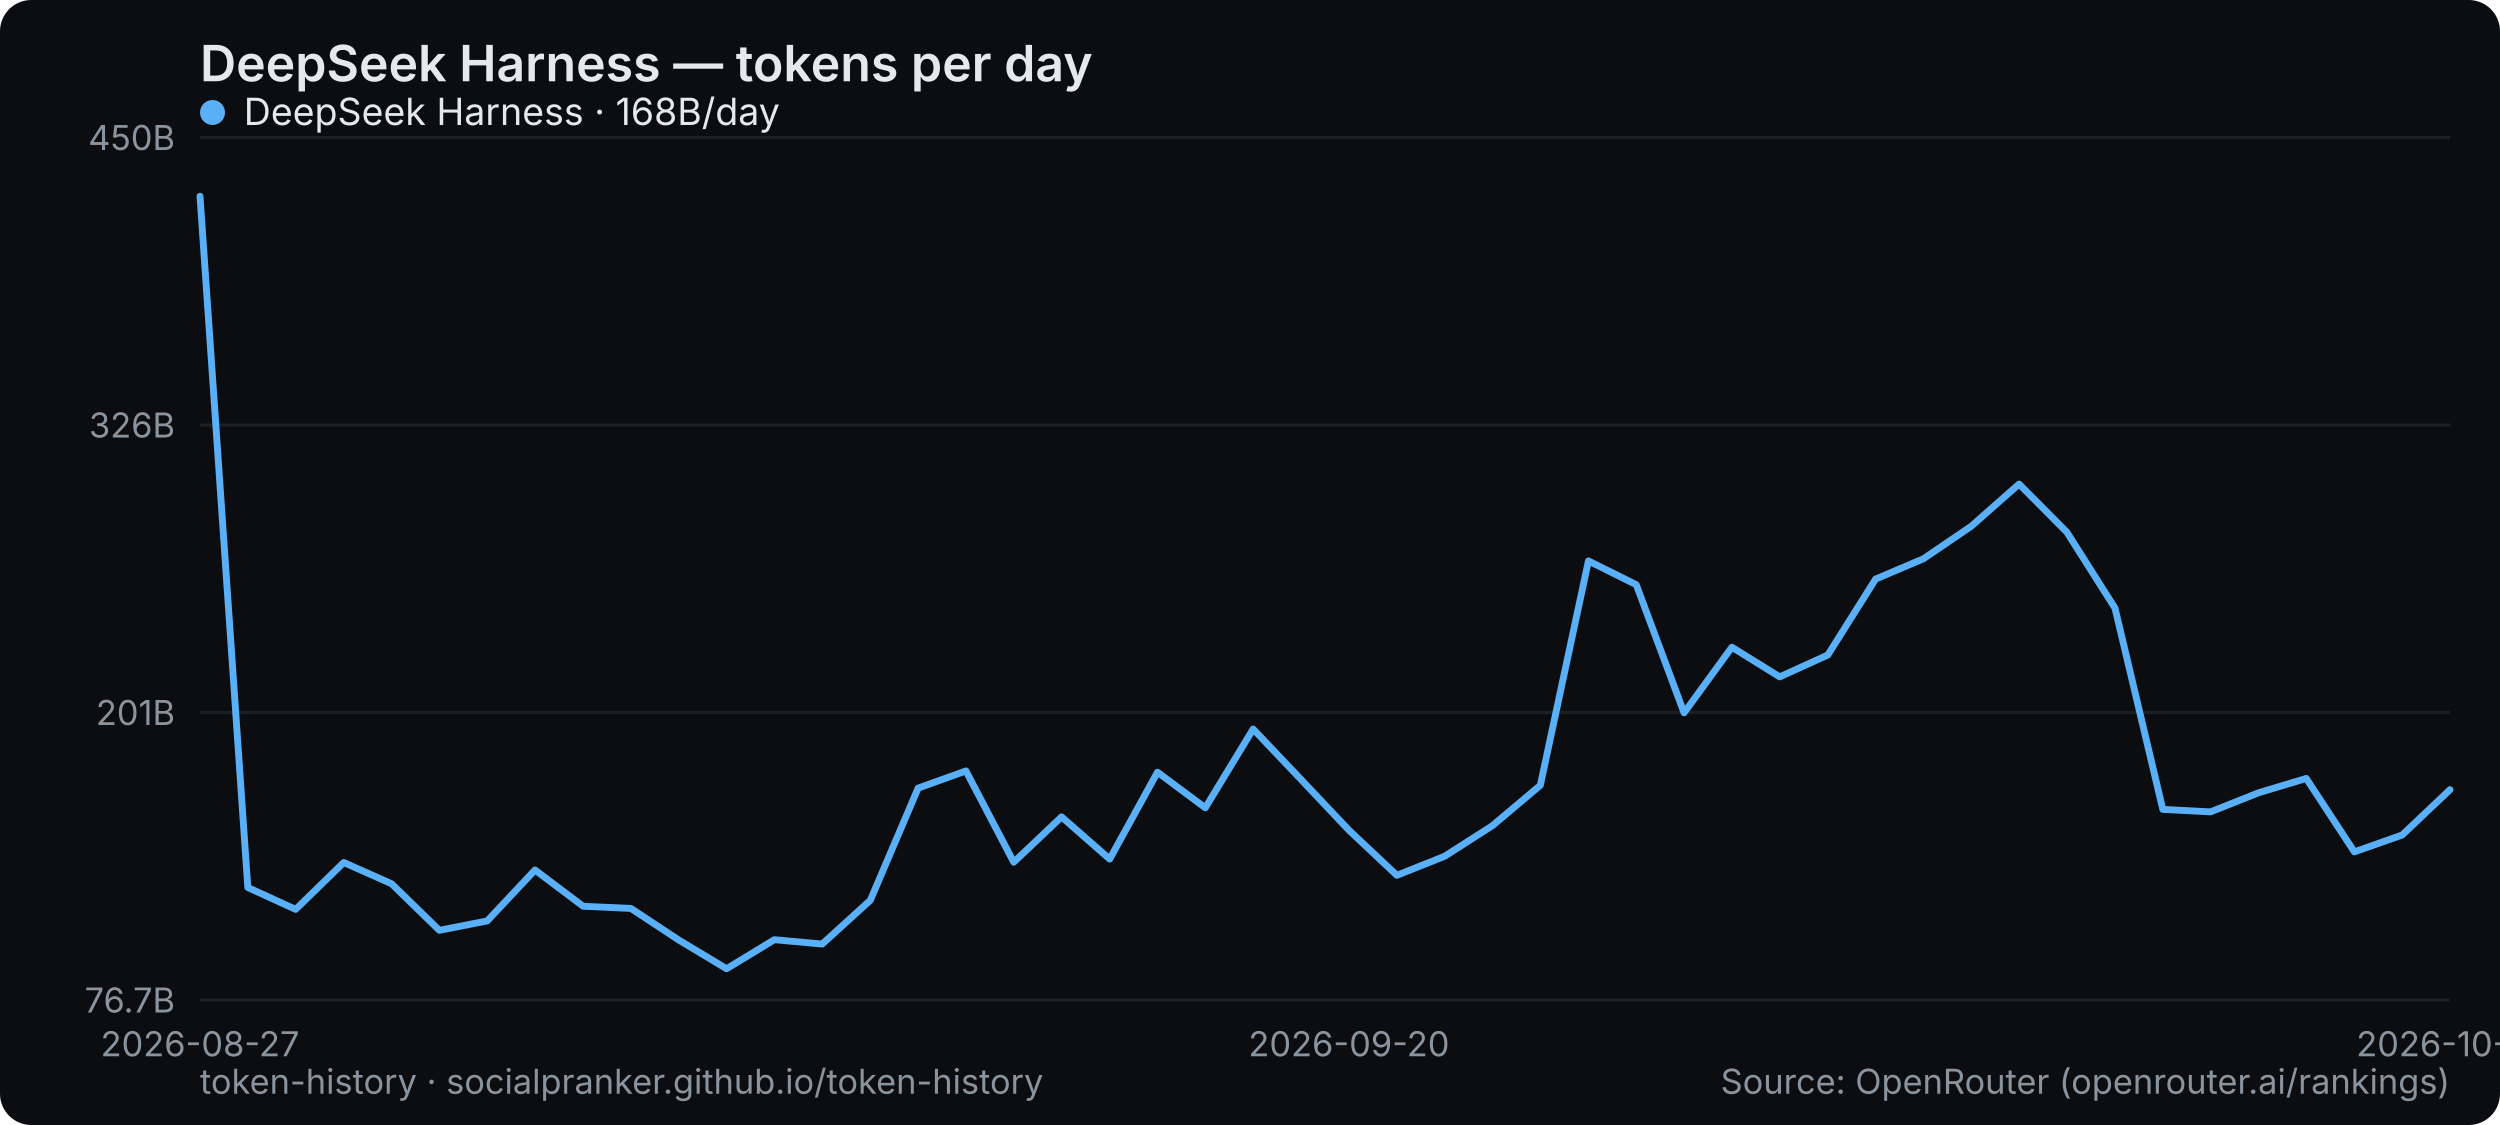
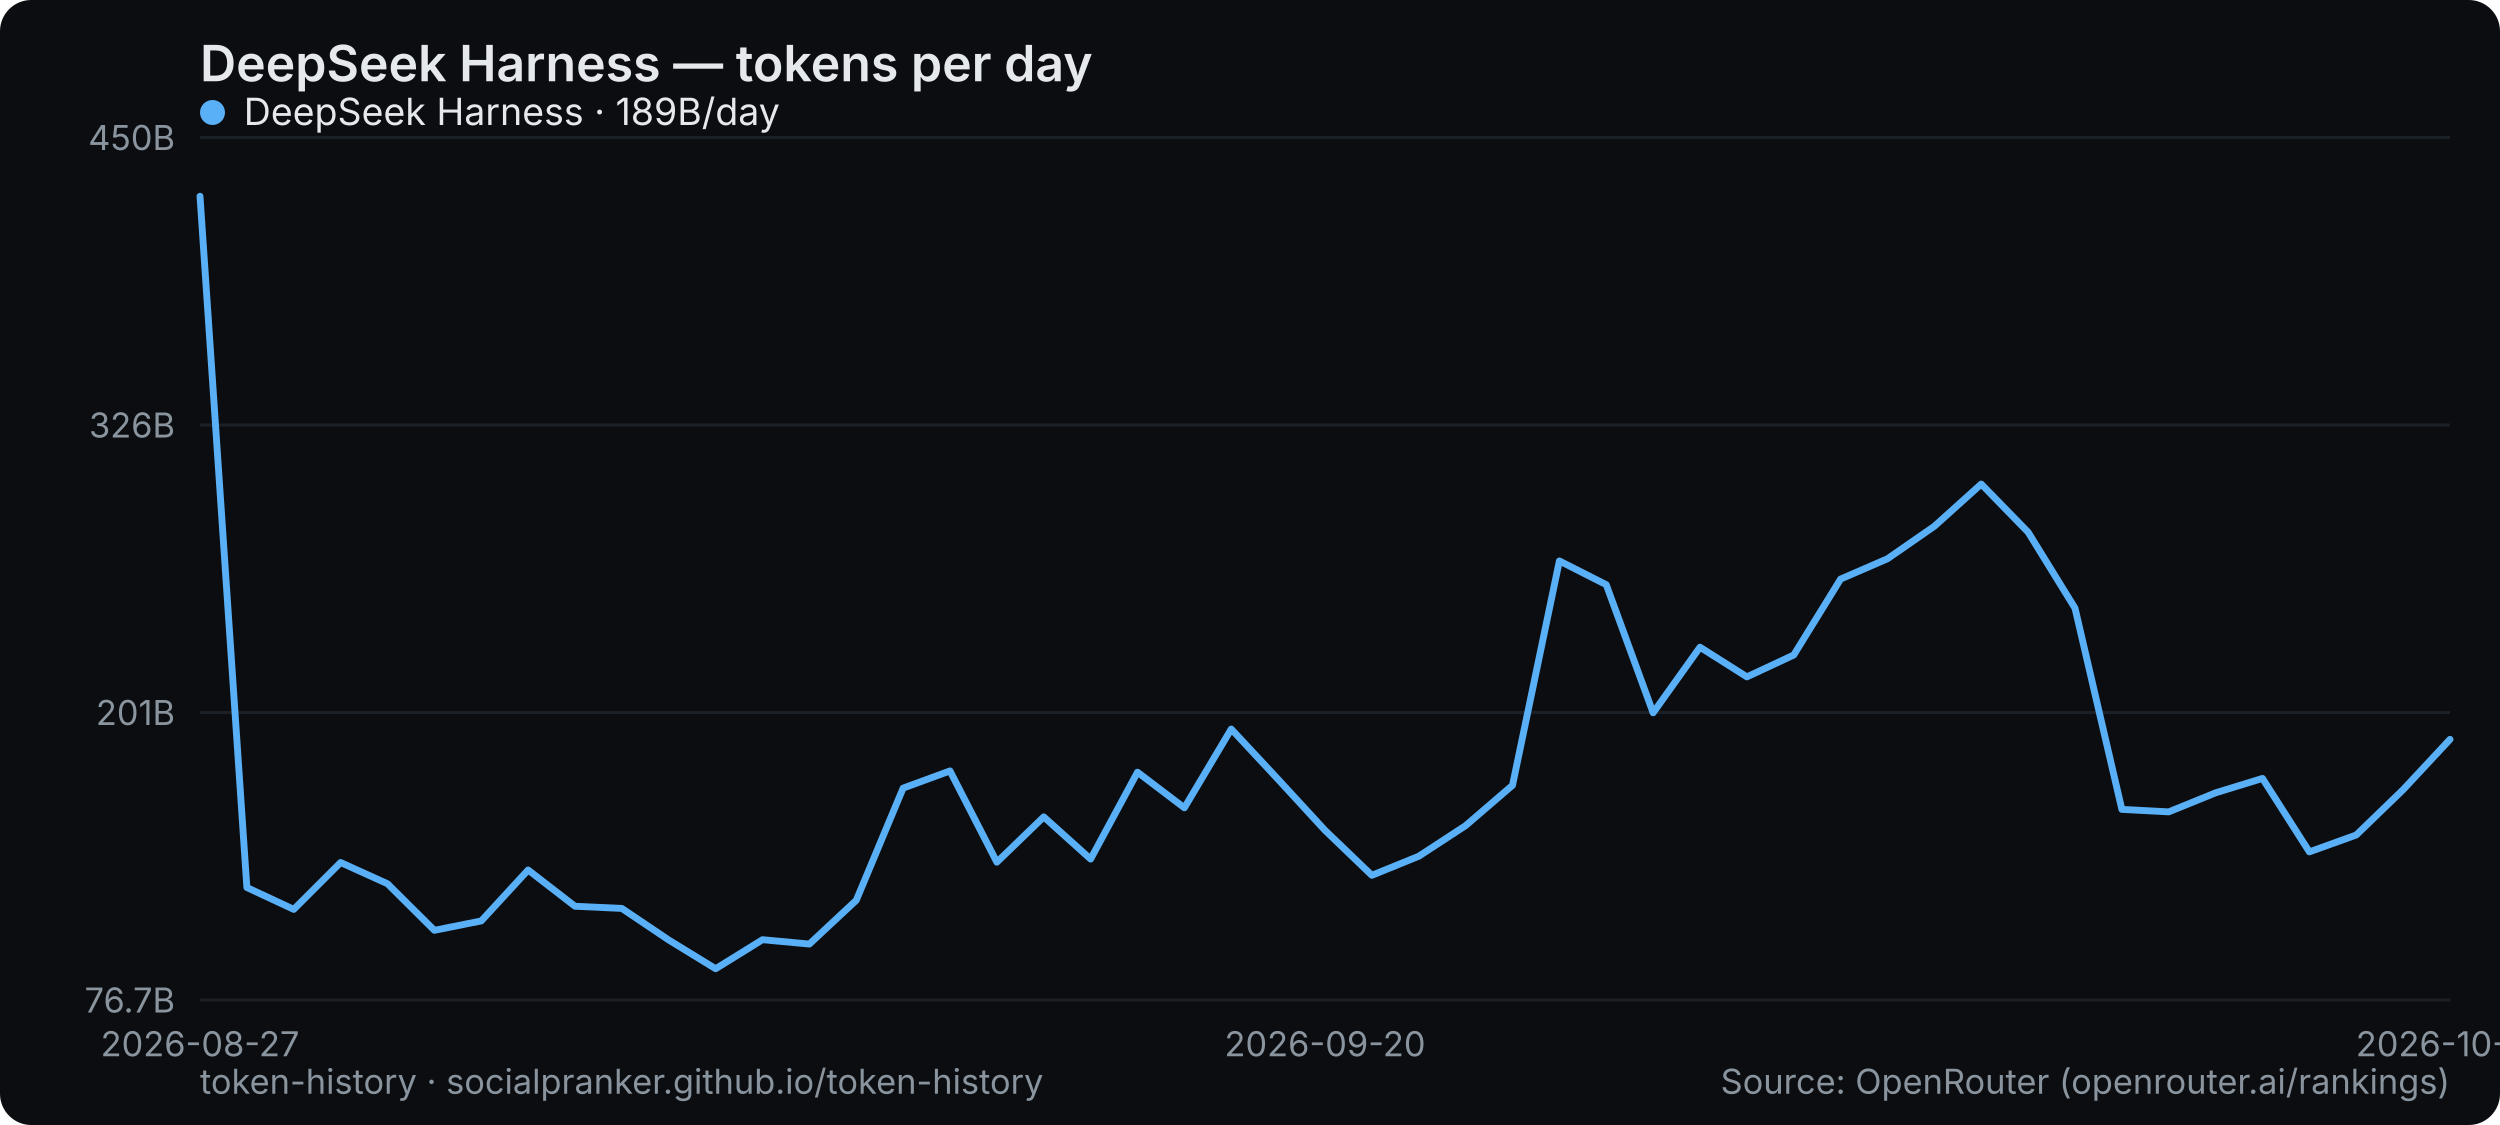
<svg xmlns="http://www.w3.org/2000/svg" width="800" height="360" viewBox="0 0 800 360" role="img" aria-label="DeepSeek Harness — tokens per day">
  <rect width="800" height="360" rx="10" fill="#0b0d10" />
  <text x="64" y="26" font-family="system-ui,-apple-system,Segoe UI,sans-serif" font-size="16" font-weight="600" fill="#e6e9ec">DeepSeek Harness — tokens per day</text>
  <line x1="64" y1="320" x2="784" y2="320" stroke="#1b2026" stroke-width="1" />
  <text x="56" y="324" text-anchor="end" font-family="system-ui,-apple-system,Segoe UI,sans-serif" font-size="11" fill="#8a949e">76.7B</text>
  <line x1="64" y1="228" x2="784" y2="228" stroke="#1b2026" stroke-width="1" />
  <text x="56" y="232" text-anchor="end" font-family="system-ui,-apple-system,Segoe UI,sans-serif" font-size="11" fill="#8a949e">201B</text>
  <line x1="64" y1="136" x2="784" y2="136" stroke="#1b2026" stroke-width="1" />
  <text x="56" y="140" text-anchor="end" font-family="system-ui,-apple-system,Segoe UI,sans-serif" font-size="11" fill="#8a949e">326B</text>
  <line x1="64" y1="44" x2="784" y2="44" stroke="#1b2026" stroke-width="1" />
  <text x="56" y="48" text-anchor="end" font-family="system-ui,-apple-system,Segoe UI,sans-serif" font-size="11" fill="#8a949e">450B</text>
  <text x="64" y="338" text-anchor="middle" font-family="system-ui,-apple-system,Segoe UI,sans-serif" font-size="11" fill="#8a949e">2026-08-27</text>
-   <text x="431.66" y="338" text-anchor="middle" font-family="system-ui,-apple-system,Segoe UI,sans-serif" font-size="11" fill="#8a949e">2026-09-20</text>
-   <text x="784" y="338" text-anchor="middle" font-family="system-ui,-apple-system,Segoe UI,sans-serif" font-size="11" fill="#8a949e">2026-10-13</text>
-   <polyline points="64.0,62.8 79.3,284.0 94.6,291.0 110.0,276.0 125.3,282.8 140.6,297.7 155.9,294.7 171.2,278.4 186.6,290.0 201.9,290.7 217.2,300.8 232.5,310.0 247.8,300.7 263.1,302.1 278.5,288.1 293.8,252.2 309.1,246.7 324.4,275.9 339.7,261.4 355.1,274.9 370.4,247.1 385.7,258.5 401.0,233.3 416.3,249.4 431.7,265.7 447.0,280.1 462.3,274.0 477.6,264.2 492.9,251.3 508.3,179.5 523.6,187.1 538.9,228.1 554.2,207.1 569.5,216.6 584.9,209.6 600.2,185.3 615.5,178.8 630.8,168.4 646.1,154.9 661.4,170.3 676.8,194.6 692.1,259.0 707.4,259.8 722.7,253.7 738.0,249.1 753.4,272.6 768.7,267.2 784.0,252.7" fill="none" stroke="#5ab0f7" stroke-width="2.2" stroke-linejoin="round" stroke-linecap="round" />
+   <text x="424" y="338" text-anchor="middle" font-family="system-ui,-apple-system,Segoe UI,sans-serif" font-size="11" fill="#8a949e">2026-09-20</text>
+   <text x="784" y="338" text-anchor="middle" font-family="system-ui,-apple-system,Segoe UI,sans-serif" font-size="11" fill="#8a949e">2026-10-14</text>
+   <polyline points="64.0,62.8 79.0,284.0 94.0,291.0 109.0,276.0 124.0,282.8 139.0,297.7 154.0,294.7 169.0,278.4 184.0,290.0 199.0,290.7 214.0,300.8 229.0,310.0 244.0,300.7 259.0,302.1 274.0,288.1 289.0,252.2 304.0,246.7 319.0,275.9 334.0,261.4 349.0,274.9 364.0,247.1 379.0,258.5 394.0,233.3 409.0,249.4 424.0,265.7 439.0,280.1 454.0,274.0 469.0,264.2 484.0,251.3 499.0,179.5 514.0,187.1 529.0,228.1 544.0,207.1 559.0,216.6 574.0,209.6 589.0,185.3 604.0,178.8 619.0,168.4 634.0,154.9 649.0,170.3 664.0,194.6 679.0,259.0 694.0,259.8 709.0,253.7 724.0,249.1 739.0,272.6 754.0,267.2 769.0,252.7 784.0,236.6" fill="none" stroke="#5ab0f7" stroke-width="2.2" stroke-linejoin="round" stroke-linecap="round" />
  <g font-family="system-ui,-apple-system,Segoe UI,sans-serif" font-size="12">
    <circle cx="68" cy="36" r="4" fill="#5ab0f7" />
-     <text x="78" y="40" fill="#e6e9ec">DeepSeek Harness · 168B/day</text>
+     <text x="78" y="40" fill="#e6e9ec">DeepSeek Harness · 189B/day</text>
  </g>
  <text x="64" y="350" font-family="system-ui,-apple-system,Segoe UI,sans-serif" font-size="11" fill="#8a949e">token-history · socialpranker.github.io/token-history</text>
  <text x="784" y="350" text-anchor="end" font-family="system-ui,-apple-system,Segoe UI,sans-serif" font-size="11" fill="#8a949e">Source: OpenRouter (openrouter.ai/rankings)</text>
</svg>
